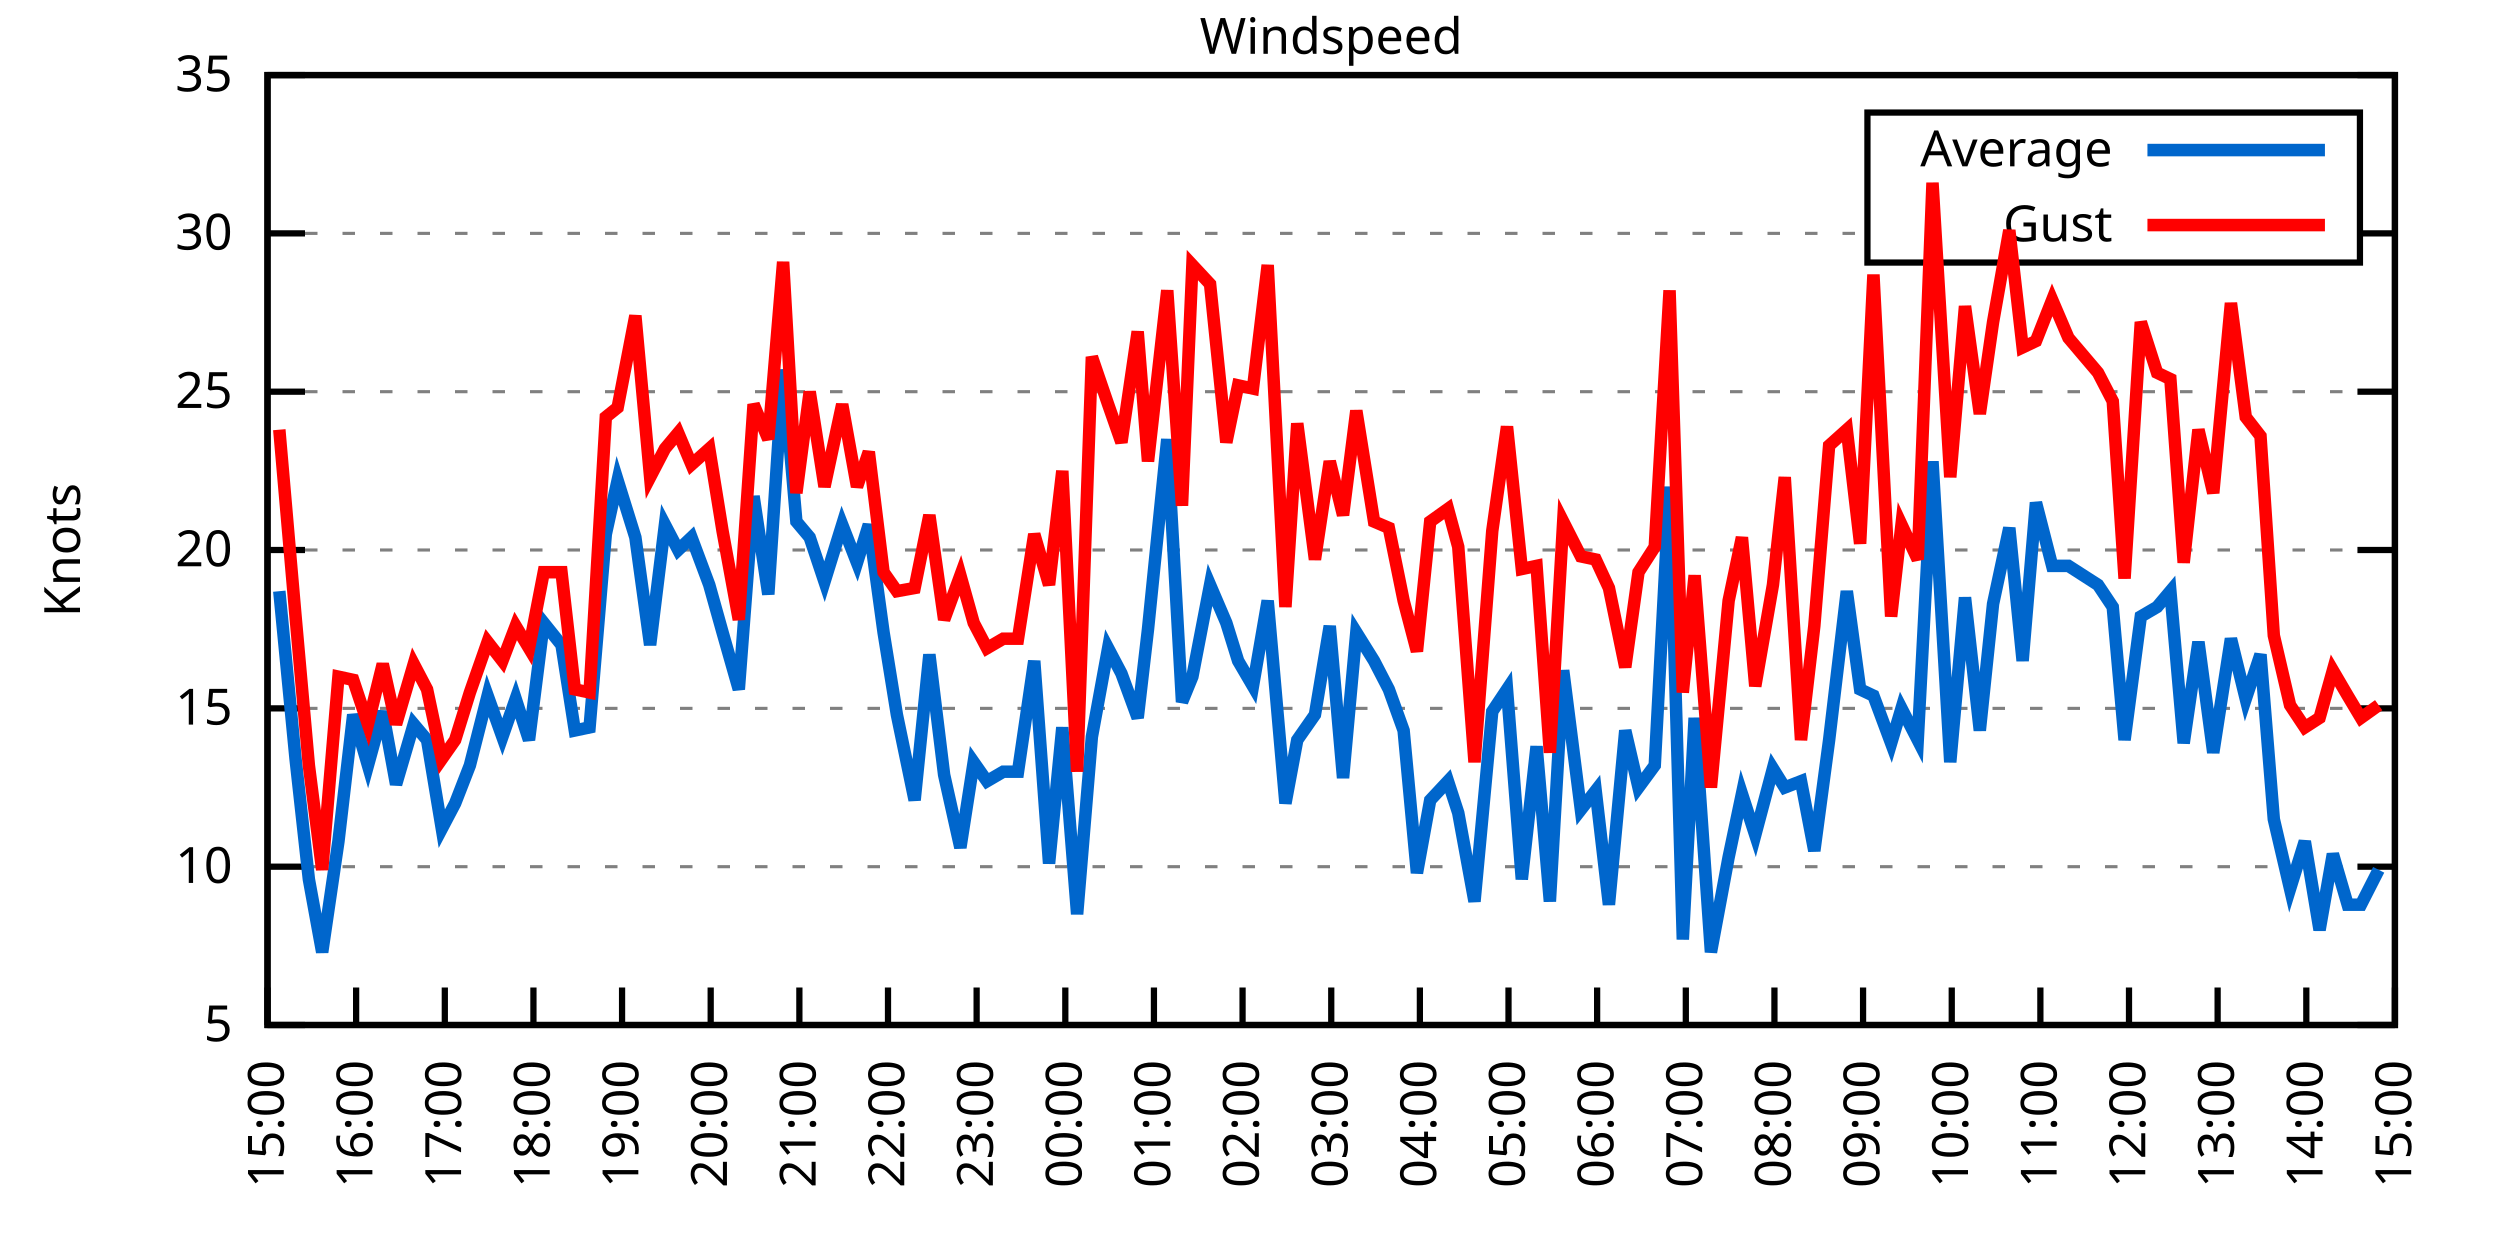
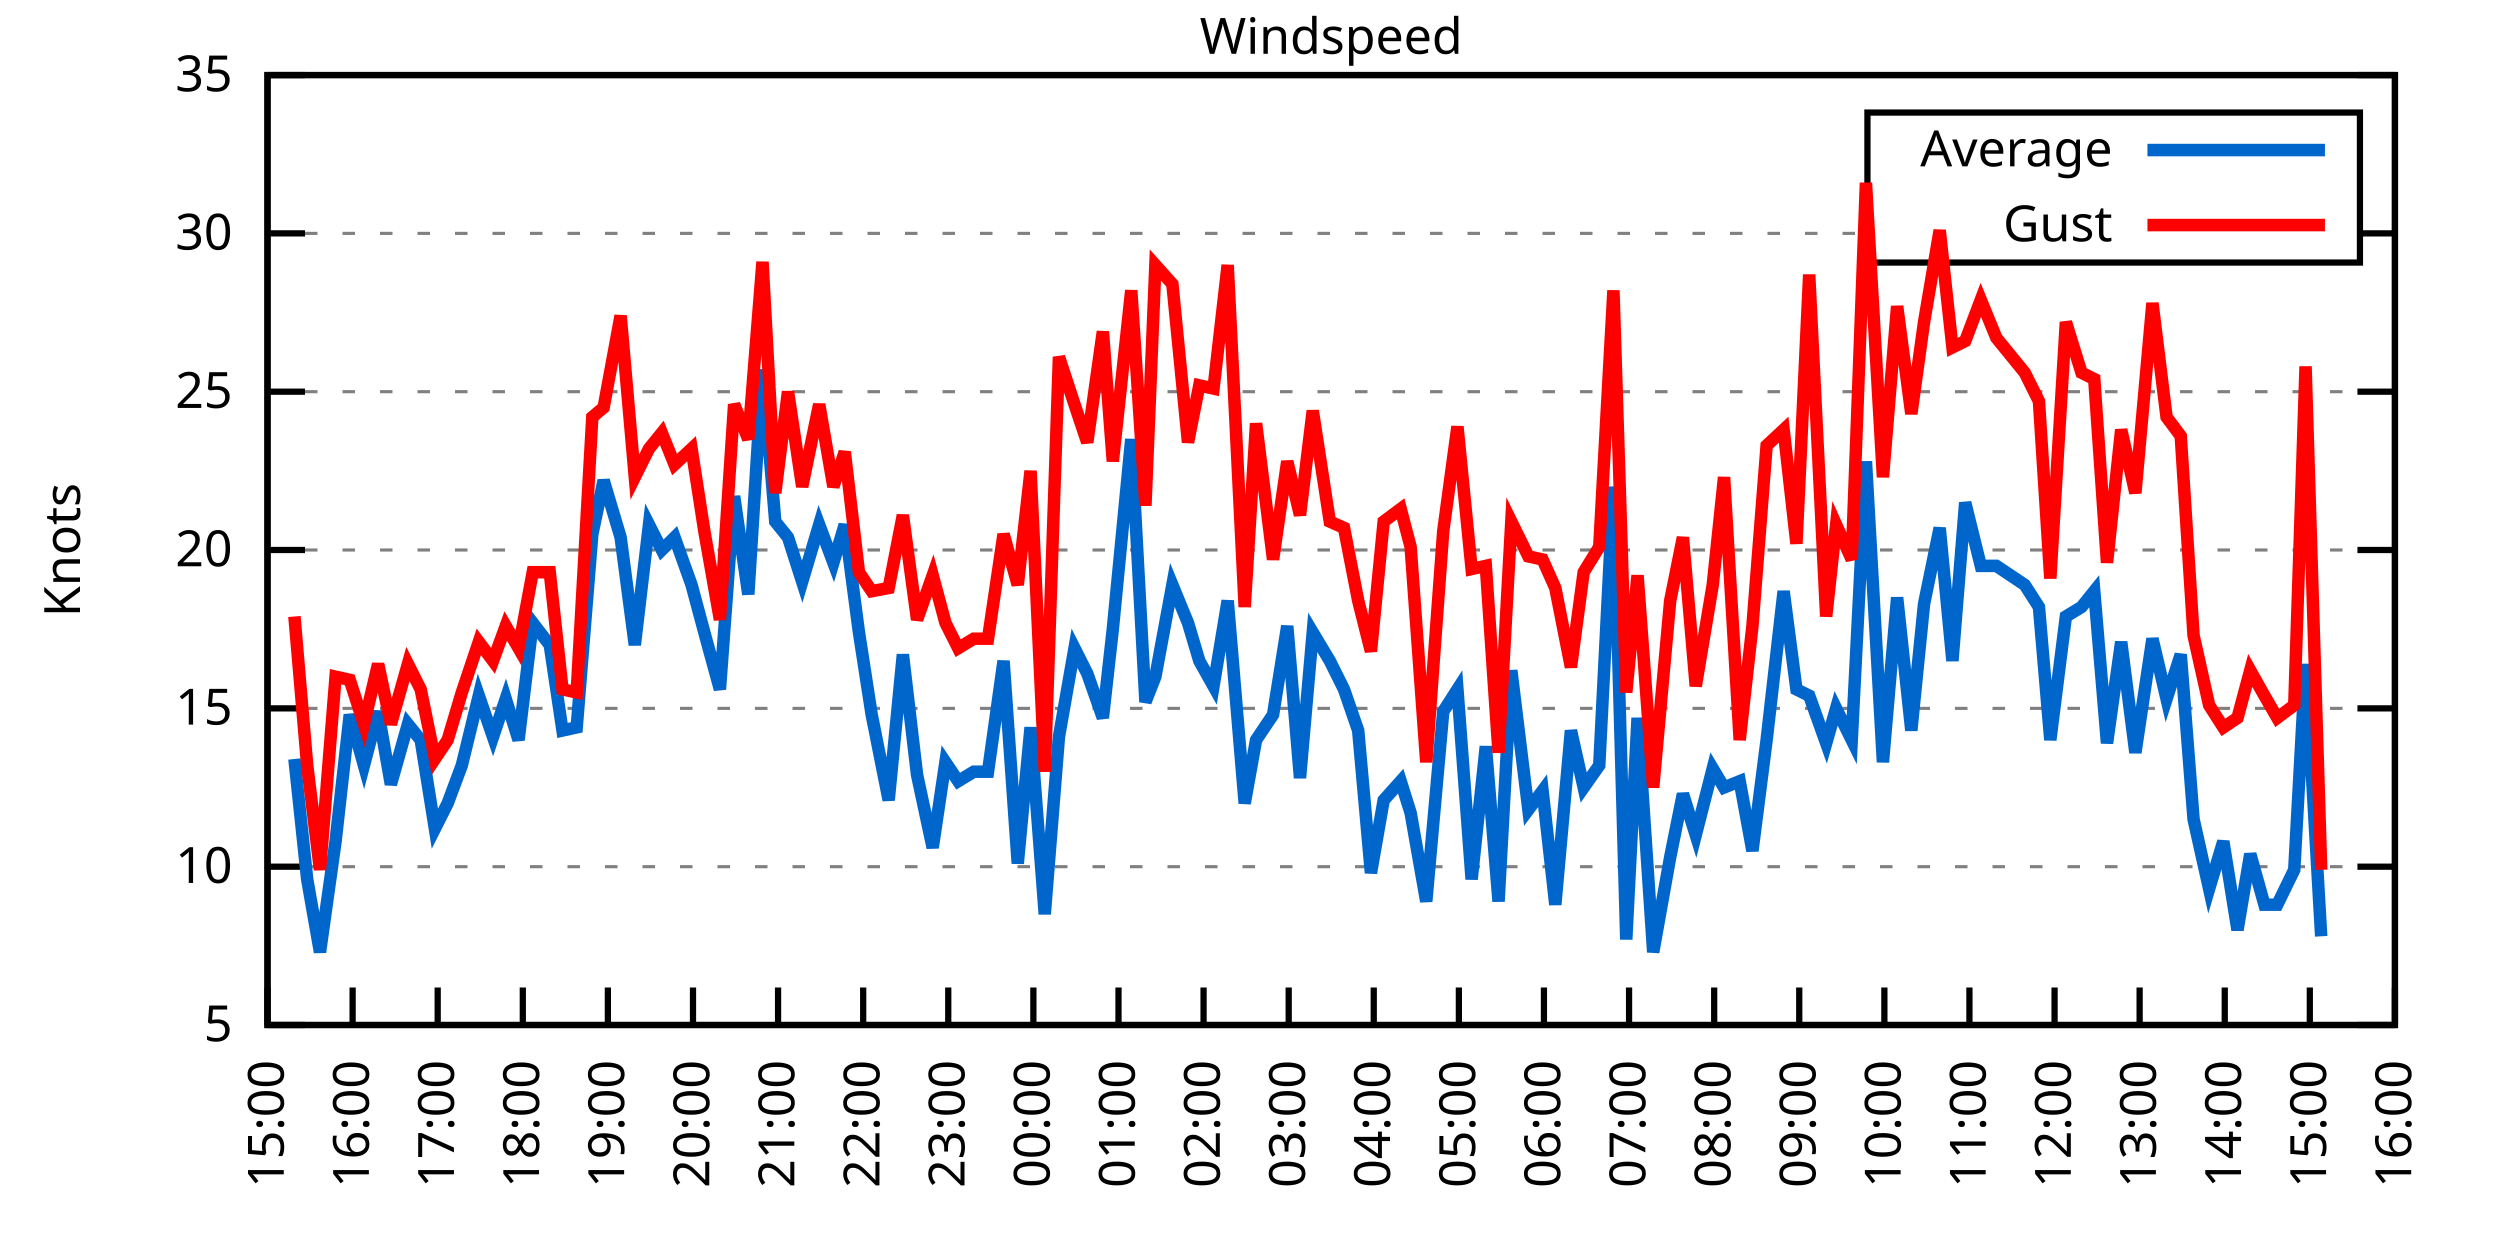
<svg xmlns="http://www.w3.org/2000/svg" xmlns:xlink="http://www.w3.org/1999/xlink" width="400" height="200" viewBox="0 0 400 200">
  <g id="gnuplot_canvas">
    <rect x="0" y="0" width="400" height="200" fill="none" />
    <defs>
      <circle id="gpDot" r="0.5" stroke-width="0.5" stroke="currentColor" />
      <path id="gpPt0" stroke-width="0.333" stroke="currentColor" d="M-1,0 h2 M0,-1 v2" />
      <path id="gpPt1" stroke-width="0.333" stroke="currentColor" d="M-1,-1 L1,1 M1,-1 L-1,1" />
      <path id="gpPt2" stroke-width="0.333" stroke="currentColor" d="M-1,0 L1,0 M0,-1 L0,1 M-1,-1 L1,1 M-1,1 L1,-1" />
      <rect id="gpPt3" stroke-width="0.333" stroke="currentColor" x="-1" y="-1" width="2" height="2" />
      <rect id="gpPt4" stroke-width="0.333" stroke="currentColor" fill="currentColor" x="-1" y="-1" width="2" height="2" />
      <circle id="gpPt5" stroke-width="0.333" stroke="currentColor" cx="0" cy="0" r="1" />
      <use xlink:href="#gpPt5" id="gpPt6" fill="currentColor" stroke="none" />
      <path id="gpPt7" stroke-width="0.333" stroke="currentColor" d="M0,-1.33 L-1.33,0.67 L1.33,0.67 z" />
      <use xlink:href="#gpPt7" id="gpPt8" fill="currentColor" stroke="none" />
      <use xlink:href="#gpPt7" id="gpPt9" stroke="currentColor" transform="rotate(180)" />
      <use xlink:href="#gpPt9" id="gpPt10" fill="currentColor" stroke="none" />
      <use xlink:href="#gpPt3" id="gpPt11" stroke="currentColor" transform="rotate(45)" />
      <use xlink:href="#gpPt11" id="gpPt12" fill="currentColor" stroke="none" />
      <path id="gpPt13" stroke-width="0.333" stroke="currentColor" d="M0,1.330 L1.265,0.411 L0.782,-1.067 L-0.782,-1.076 L-1.265,0.411 z" />
      <use xlink:href="#gpPt13" id="gpPt14" fill="currentColor" stroke="none" />
      <filter id="textbox" filterUnits="objectBoundingBox" x="0" y="0" height="1" width="1">
        <feFlood flood-color="white" flood-opacity="1" result="bgnd" />
        <feComposite in="SourceGraphic" in2="bgnd" operator="atop" />
      </filter>
      <filter id="greybox" filterUnits="objectBoundingBox" x="0" y="0" height="1" width="1">
        <feFlood flood-color="lightgrey" flood-opacity="1" result="grey" />
        <feComposite in="SourceGraphic" in2="grey" operator="atop" />
      </filter>
    </defs>
    <g fill="none" color="white" stroke="currentColor" stroke-width="1.00" stroke-linecap="butt" stroke-linejoin="miter">
</g>
    <g fill="none" color="black" stroke="currentColor" stroke-width="1.00" stroke-linecap="butt" stroke-linejoin="miter">
      <g stroke="none" shape-rendering="crispEdges">
        <polygon fill="rgb(255, 255, 255)" points="42.80,164.00 383.18,164.00 383.18,12.02 42.80,12.02 " />
      </g>
    </g>
    <g fill="none" color="black" stroke="currentColor" stroke-width="1.00" stroke-linecap="butt" stroke-linejoin="miter">
</g>
    <g fill="none" color="black" stroke="black" stroke-width="0.50" stroke-linecap="butt" stroke-linejoin="miter">
</g>
    <g fill="none" color="gray" stroke="currentColor" stroke-width="0.50" stroke-linecap="butt" stroke-linejoin="miter">
      <path stroke="gray" stroke-dasharray="2,4" class="gridline" d="M42.80,164.00 L383.19,164.00  " />
    </g>
    <g fill="none" color="gray" stroke="gray" stroke-width="1.00" stroke-linecap="butt" stroke-linejoin="miter">
</g>
    <g fill="none" color="black" stroke="currentColor" stroke-width="1.00" stroke-linecap="butt" stroke-linejoin="miter">
      <path stroke="black" d="M42.80,164.00 L48.80,164.00 M383.19,164.00 L377.19,164.00  " />
      <g transform="translate(37.20,166.60)" stroke="none" fill="black" font-family="Sans" font-size="8.00" text-anchor="end">
        <text>
          <tspan font-family="Sans"> 5</tspan>
        </text>
      </g>
    </g>
    <g fill="none" color="black" stroke="currentColor" stroke-width="1.00" stroke-linecap="butt" stroke-linejoin="miter">
</g>
    <g fill="none" color="black" stroke="black" stroke-width="0.50" stroke-linecap="butt" stroke-linejoin="miter">
</g>
    <g fill="none" color="gray" stroke="currentColor" stroke-width="0.50" stroke-linecap="butt" stroke-linejoin="miter">
      <path stroke="gray" stroke-dasharray="2,4" class="gridline" d="M42.80,138.67 L383.19,138.67  " />
    </g>
    <g fill="none" color="gray" stroke="gray" stroke-width="1.00" stroke-linecap="butt" stroke-linejoin="miter">
</g>
    <g fill="none" color="black" stroke="currentColor" stroke-width="1.00" stroke-linecap="butt" stroke-linejoin="miter">
      <path stroke="black" d="M42.80,138.67 L48.80,138.67 M383.19,138.67 L377.19,138.67  " />
      <g transform="translate(37.20,141.27)" stroke="none" fill="black" font-family="Sans" font-size="8.00" text-anchor="end">
        <text>
          <tspan font-family="Sans"> 10</tspan>
        </text>
      </g>
    </g>
    <g fill="none" color="black" stroke="currentColor" stroke-width="1.00" stroke-linecap="butt" stroke-linejoin="miter">
</g>
    <g fill="none" color="black" stroke="black" stroke-width="0.50" stroke-linecap="butt" stroke-linejoin="miter">
</g>
    <g fill="none" color="gray" stroke="currentColor" stroke-width="0.50" stroke-linecap="butt" stroke-linejoin="miter">
      <path stroke="gray" stroke-dasharray="2,4" class="gridline" d="M42.80,113.34 L383.19,113.34  " />
    </g>
    <g fill="none" color="gray" stroke="gray" stroke-width="1.00" stroke-linecap="butt" stroke-linejoin="miter">
</g>
    <g fill="none" color="black" stroke="currentColor" stroke-width="1.00" stroke-linecap="butt" stroke-linejoin="miter">
      <path stroke="black" d="M42.80,113.34 L48.80,113.34 M383.19,113.34 L377.19,113.34  " />
      <g transform="translate(37.20,115.94)" stroke="none" fill="black" font-family="Sans" font-size="8.00" text-anchor="end">
        <text>
          <tspan font-family="Sans"> 15</tspan>
        </text>
      </g>
    </g>
    <g fill="none" color="black" stroke="currentColor" stroke-width="1.00" stroke-linecap="butt" stroke-linejoin="miter">
</g>
    <g fill="none" color="black" stroke="black" stroke-width="0.50" stroke-linecap="butt" stroke-linejoin="miter">
</g>
    <g fill="none" color="gray" stroke="currentColor" stroke-width="0.50" stroke-linecap="butt" stroke-linejoin="miter">
      <path stroke="gray" stroke-dasharray="2,4" class="gridline" d="M42.80,88.00 L383.19,88.00  " />
    </g>
    <g fill="none" color="gray" stroke="gray" stroke-width="1.00" stroke-linecap="butt" stroke-linejoin="miter">
</g>
    <g fill="none" color="black" stroke="currentColor" stroke-width="1.00" stroke-linecap="butt" stroke-linejoin="miter">
      <path stroke="black" d="M42.80,88.00 L48.80,88.00 M383.19,88.00 L377.19,88.00  " />
      <g transform="translate(37.20,90.60)" stroke="none" fill="black" font-family="Sans" font-size="8.00" text-anchor="end">
        <text>
          <tspan font-family="Sans"> 20</tspan>
        </text>
      </g>
    </g>
    <g fill="none" color="black" stroke="currentColor" stroke-width="1.00" stroke-linecap="butt" stroke-linejoin="miter">
</g>
    <g fill="none" color="black" stroke="black" stroke-width="0.50" stroke-linecap="butt" stroke-linejoin="miter">
</g>
    <g fill="none" color="gray" stroke="currentColor" stroke-width="0.50" stroke-linecap="butt" stroke-linejoin="miter">
      <path stroke="gray" stroke-dasharray="2,4" class="gridline" d="M42.80,62.67 L383.19,62.67  " />
    </g>
    <g fill="none" color="gray" stroke="gray" stroke-width="1.00" stroke-linecap="butt" stroke-linejoin="miter">
</g>
    <g fill="none" color="black" stroke="currentColor" stroke-width="1.00" stroke-linecap="butt" stroke-linejoin="miter">
      <path stroke="black" d="M42.80,62.67 L48.80,62.67 M383.19,62.67 L377.19,62.67  " />
      <g transform="translate(37.20,65.27)" stroke="none" fill="black" font-family="Sans" font-size="8.00" text-anchor="end">
        <text>
          <tspan font-family="Sans"> 25</tspan>
        </text>
      </g>
    </g>
    <g fill="none" color="black" stroke="currentColor" stroke-width="1.00" stroke-linecap="butt" stroke-linejoin="miter">
</g>
    <g fill="none" color="black" stroke="black" stroke-width="0.50" stroke-linecap="butt" stroke-linejoin="miter">
</g>
    <g fill="none" color="gray" stroke="currentColor" stroke-width="0.50" stroke-linecap="butt" stroke-linejoin="miter">
      <path stroke="gray" stroke-dasharray="2,4" class="gridline" d="M42.80,37.34 L298.79,37.34 M377.59,37.34 L383.19,37.34  " />
    </g>
    <g fill="none" color="gray" stroke="gray" stroke-width="1.00" stroke-linecap="butt" stroke-linejoin="miter">
</g>
    <g fill="none" color="black" stroke="currentColor" stroke-width="1.00" stroke-linecap="butt" stroke-linejoin="miter">
      <path stroke="black" d="M42.80,37.34 L48.80,37.34 M383.19,37.34 L377.19,37.34  " />
      <g transform="translate(37.20,39.94)" stroke="none" fill="black" font-family="Sans" font-size="8.00" text-anchor="end">
        <text>
          <tspan font-family="Sans"> 30</tspan>
        </text>
      </g>
    </g>
    <g fill="none" color="black" stroke="currentColor" stroke-width="1.00" stroke-linecap="butt" stroke-linejoin="miter">
</g>
    <g fill="none" color="black" stroke="black" stroke-width="0.50" stroke-linecap="butt" stroke-linejoin="miter">
</g>
    <g fill="none" color="gray" stroke="currentColor" stroke-width="0.50" stroke-linecap="butt" stroke-linejoin="miter">
      <path stroke="gray" stroke-dasharray="2,4" class="gridline" d="M42.80,12.01 L383.19,12.01  " />
    </g>
    <g fill="none" color="gray" stroke="gray" stroke-width="1.00" stroke-linecap="butt" stroke-linejoin="miter">
</g>
    <g fill="none" color="black" stroke="currentColor" stroke-width="1.00" stroke-linecap="butt" stroke-linejoin="miter">
      <path stroke="black" d="M42.80,12.01 L48.80,12.01 M383.19,12.01 L377.19,12.01  " />
      <g transform="translate(37.20,14.61)" stroke="none" fill="black" font-family="Sans" font-size="8.00" text-anchor="end">
        <text>
          <tspan font-family="Sans"> 35</tspan>
        </text>
      </g>
    </g>
    <g fill="none" color="black" stroke="currentColor" stroke-width="1.00" stroke-linecap="butt" stroke-linejoin="miter">
      <path stroke="black" d="M42.80,164.00 L42.80,158.00  " />
      <g transform="translate(45.40,169.60) rotate(270.00)" stroke="none" fill="black" font-family="Sans" font-size="8.00" text-anchor="end">
        <text>
          <tspan font-family="Sans">15:00</tspan>
        </text>
      </g>
    </g>
    <g fill="none" color="black" stroke="currentColor" stroke-width="1.00" stroke-linecap="butt" stroke-linejoin="miter">
-       <path stroke="black" d="M56.98,164.00 L56.98,158.00  " />
-       <g transform="translate(59.58,169.60) rotate(270.00)" stroke="none" fill="black" font-family="Sans" font-size="8.00" text-anchor="end">
+       <path stroke="black" d="M56.42,164.00 L56.42,158.00  " />
+       <g transform="translate(59.02,169.60) rotate(270.00)" stroke="none" fill="black" font-family="Sans" font-size="8.00" text-anchor="end">
        <text>
          <tspan font-family="Sans">16:00</tspan>
        </text>
      </g>
    </g>
    <g fill="none" color="black" stroke="currentColor" stroke-width="1.00" stroke-linecap="butt" stroke-linejoin="miter">
-       <path stroke="black" d="M71.17,164.00 L71.17,158.00  " />
-       <g transform="translate(73.77,169.60) rotate(270.00)" stroke="none" fill="black" font-family="Sans" font-size="8.00" text-anchor="end">
+       <path stroke="black" d="M70.03,164.00 L70.03,158.00  " />
+       <g transform="translate(72.63,169.60) rotate(270.00)" stroke="none" fill="black" font-family="Sans" font-size="8.00" text-anchor="end">
        <text>
          <tspan font-family="Sans">17:00</tspan>
        </text>
      </g>
    </g>
    <g fill="none" color="black" stroke="currentColor" stroke-width="1.00" stroke-linecap="butt" stroke-linejoin="miter">
-       <path stroke="black" d="M85.35,164.00 L85.35,158.00  " />
-       <g transform="translate(87.95,169.60) rotate(270.00)" stroke="none" fill="black" font-family="Sans" font-size="8.00" text-anchor="end">
+       <path stroke="black" d="M83.65,164.00 L83.65,158.00  " />
+       <g transform="translate(86.25,169.60) rotate(270.00)" stroke="none" fill="black" font-family="Sans" font-size="8.00" text-anchor="end">
        <text>
          <tspan font-family="Sans">18:00</tspan>
        </text>
      </g>
    </g>
    <g fill="none" color="black" stroke="currentColor" stroke-width="1.00" stroke-linecap="butt" stroke-linejoin="miter">
-       <path stroke="black" d="M99.53,164.00 L99.53,158.00  " />
-       <g transform="translate(102.13,169.60) rotate(270.00)" stroke="none" fill="black" font-family="Sans" font-size="8.00" text-anchor="end">
+       <path stroke="black" d="M97.26,164.00 L97.26,158.00  " />
+       <g transform="translate(99.86,169.60) rotate(270.00)" stroke="none" fill="black" font-family="Sans" font-size="8.00" text-anchor="end">
        <text>
          <tspan font-family="Sans">19:00</tspan>
        </text>
      </g>
    </g>
    <g fill="none" color="black" stroke="currentColor" stroke-width="1.00" stroke-linecap="butt" stroke-linejoin="miter">
-       <path stroke="black" d="M113.71,164.00 L113.71,158.00  " />
-       <g transform="translate(116.31,169.60) rotate(270.00)" stroke="none" fill="black" font-family="Sans" font-size="8.00" text-anchor="end">
+       <path stroke="black" d="M110.88,164.00 L110.88,158.00  " />
+       <g transform="translate(113.48,169.60) rotate(270.00)" stroke="none" fill="black" font-family="Sans" font-size="8.00" text-anchor="end">
        <text>
          <tspan font-family="Sans">20:00</tspan>
        </text>
      </g>
    </g>
    <g fill="none" color="black" stroke="currentColor" stroke-width="1.00" stroke-linecap="butt" stroke-linejoin="miter">
-       <path stroke="black" d="M127.90,164.00 L127.90,158.00  " />
-       <g transform="translate(130.50,169.60) rotate(270.00)" stroke="none" fill="black" font-family="Sans" font-size="8.00" text-anchor="end">
+       <path stroke="black" d="M124.49,164.00 L124.49,158.00  " />
+       <g transform="translate(127.09,169.60) rotate(270.00)" stroke="none" fill="black" font-family="Sans" font-size="8.00" text-anchor="end">
        <text>
          <tspan font-family="Sans">21:00</tspan>
        </text>
      </g>
    </g>
    <g fill="none" color="black" stroke="currentColor" stroke-width="1.00" stroke-linecap="butt" stroke-linejoin="miter">
-       <path stroke="black" d="M142.08,164.00 L142.08,158.00  " />
-       <g transform="translate(144.68,169.60) rotate(270.00)" stroke="none" fill="black" font-family="Sans" font-size="8.00" text-anchor="end">
+       <path stroke="black" d="M138.11,164.00 L138.11,158.00  " />
+       <g transform="translate(140.71,169.60) rotate(270.00)" stroke="none" fill="black" font-family="Sans" font-size="8.00" text-anchor="end">
        <text>
          <tspan font-family="Sans">22:00</tspan>
        </text>
      </g>
    </g>
    <g fill="none" color="black" stroke="currentColor" stroke-width="1.00" stroke-linecap="butt" stroke-linejoin="miter">
-       <path stroke="black" d="M156.26,164.00 L156.26,158.00  " />
-       <g transform="translate(158.86,169.60) rotate(270.00)" stroke="none" fill="black" font-family="Sans" font-size="8.00" text-anchor="end">
+       <path stroke="black" d="M151.72,164.00 L151.72,158.00  " />
+       <g transform="translate(154.32,169.60) rotate(270.00)" stroke="none" fill="black" font-family="Sans" font-size="8.00" text-anchor="end">
        <text>
          <tspan font-family="Sans">23:00</tspan>
        </text>
      </g>
    </g>
    <g fill="none" color="black" stroke="currentColor" stroke-width="1.00" stroke-linecap="butt" stroke-linejoin="miter">
-       <path stroke="black" d="M170.45,164.00 L170.45,158.00  " />
-       <g transform="translate(173.05,169.60) rotate(270.00)" stroke="none" fill="black" font-family="Sans" font-size="8.00" text-anchor="end">
+       <path stroke="black" d="M165.34,164.00 L165.34,158.00  " />
+       <g transform="translate(167.94,169.60) rotate(270.00)" stroke="none" fill="black" font-family="Sans" font-size="8.00" text-anchor="end">
        <text>
          <tspan font-family="Sans">00:00</tspan>
        </text>
      </g>
    </g>
    <g fill="none" color="black" stroke="currentColor" stroke-width="1.00" stroke-linecap="butt" stroke-linejoin="miter">
-       <path stroke="black" d="M184.63,164.00 L184.63,158.00  " />
-       <g transform="translate(187.23,169.60) rotate(270.00)" stroke="none" fill="black" font-family="Sans" font-size="8.00" text-anchor="end">
+       <path stroke="black" d="M178.96,164.00 L178.96,158.00  " />
+       <g transform="translate(181.56,169.60) rotate(270.00)" stroke="none" fill="black" font-family="Sans" font-size="8.00" text-anchor="end">
        <text>
          <tspan font-family="Sans">01:00</tspan>
        </text>
      </g>
    </g>
    <g fill="none" color="black" stroke="currentColor" stroke-width="1.00" stroke-linecap="butt" stroke-linejoin="miter">
-       <path stroke="black" d="M198.81,164.00 L198.81,158.00  " />
-       <g transform="translate(201.41,169.60) rotate(270.00)" stroke="none" fill="black" font-family="Sans" font-size="8.00" text-anchor="end">
+       <path stroke="black" d="M192.57,164.00 L192.57,158.00  " />
+       <g transform="translate(195.17,169.60) rotate(270.00)" stroke="none" fill="black" font-family="Sans" font-size="8.00" text-anchor="end">
        <text>
          <tspan font-family="Sans">02:00</tspan>
        </text>
      </g>
    </g>
    <g fill="none" color="black" stroke="currentColor" stroke-width="1.00" stroke-linecap="butt" stroke-linejoin="miter">
-       <path stroke="black" d="M213.00,164.00 L213.00,158.00  " />
-       <g transform="translate(215.60,169.60) rotate(270.00)" stroke="none" fill="black" font-family="Sans" font-size="8.00" text-anchor="end">
+       <path stroke="black" d="M206.19,164.00 L206.19,158.00  " />
+       <g transform="translate(208.79,169.60) rotate(270.00)" stroke="none" fill="black" font-family="Sans" font-size="8.00" text-anchor="end">
        <text>
          <tspan font-family="Sans">03:00</tspan>
        </text>
      </g>
    </g>
    <g fill="none" color="black" stroke="currentColor" stroke-width="1.00" stroke-linecap="butt" stroke-linejoin="miter">
-       <path stroke="black" d="M227.18,164.00 L227.18,158.00  " />
-       <g transform="translate(229.78,169.60) rotate(270.00)" stroke="none" fill="black" font-family="Sans" font-size="8.00" text-anchor="end">
+       <path stroke="black" d="M219.80,164.00 L219.80,158.00  " />
+       <g transform="translate(222.40,169.60) rotate(270.00)" stroke="none" fill="black" font-family="Sans" font-size="8.00" text-anchor="end">
        <text>
          <tspan font-family="Sans">04:00</tspan>
        </text>
      </g>
    </g>
    <g fill="none" color="black" stroke="currentColor" stroke-width="1.00" stroke-linecap="butt" stroke-linejoin="miter">
-       <path stroke="black" d="M241.36,164.00 L241.36,158.00  " />
-       <g transform="translate(243.96,169.60) rotate(270.00)" stroke="none" fill="black" font-family="Sans" font-size="8.00" text-anchor="end">
+       <path stroke="black" d="M233.42,164.00 L233.42,158.00  " />
+       <g transform="translate(236.02,169.60) rotate(270.00)" stroke="none" fill="black" font-family="Sans" font-size="8.00" text-anchor="end">
        <text>
          <tspan font-family="Sans">05:00</tspan>
        </text>
      </g>
    </g>
    <g fill="none" color="black" stroke="currentColor" stroke-width="1.00" stroke-linecap="butt" stroke-linejoin="miter">
-       <path stroke="black" d="M255.54,164.00 L255.54,158.00  " />
-       <g transform="translate(258.14,169.60) rotate(270.00)" stroke="none" fill="black" font-family="Sans" font-size="8.00" text-anchor="end">
+       <path stroke="black" d="M247.03,164.00 L247.03,158.00  " />
+       <g transform="translate(249.63,169.60) rotate(270.00)" stroke="none" fill="black" font-family="Sans" font-size="8.00" text-anchor="end">
        <text>
          <tspan font-family="Sans">06:00</tspan>
        </text>
      </g>
    </g>
    <g fill="none" color="black" stroke="currentColor" stroke-width="1.00" stroke-linecap="butt" stroke-linejoin="miter">
-       <path stroke="black" d="M269.73,164.00 L269.73,158.00  " />
-       <g transform="translate(272.33,169.60) rotate(270.00)" stroke="none" fill="black" font-family="Sans" font-size="8.00" text-anchor="end">
+       <path stroke="black" d="M260.65,164.00 L260.65,158.00  " />
+       <g transform="translate(263.25,169.60) rotate(270.00)" stroke="none" fill="black" font-family="Sans" font-size="8.00" text-anchor="end">
        <text>
          <tspan font-family="Sans">07:00</tspan>
        </text>
      </g>
    </g>
    <g fill="none" color="black" stroke="currentColor" stroke-width="1.00" stroke-linecap="butt" stroke-linejoin="miter">
-       <path stroke="black" d="M283.91,164.00 L283.91,158.00  " />
-       <g transform="translate(286.51,169.60) rotate(270.00)" stroke="none" fill="black" font-family="Sans" font-size="8.00" text-anchor="end">
+       <path stroke="black" d="M274.27,164.00 L274.27,158.00  " />
+       <g transform="translate(276.87,169.60) rotate(270.00)" stroke="none" fill="black" font-family="Sans" font-size="8.00" text-anchor="end">
        <text>
          <tspan font-family="Sans">08:00</tspan>
        </text>
      </g>
    </g>
    <g fill="none" color="black" stroke="currentColor" stroke-width="1.00" stroke-linecap="butt" stroke-linejoin="miter">
-       <path stroke="black" d="M298.09,164.00 L298.09,158.00  " />
-       <g transform="translate(300.69,169.60) rotate(270.00)" stroke="none" fill="black" font-family="Sans" font-size="8.00" text-anchor="end">
+       <path stroke="black" d="M287.88,164.00 L287.88,158.00  " />
+       <g transform="translate(290.48,169.60) rotate(270.00)" stroke="none" fill="black" font-family="Sans" font-size="8.00" text-anchor="end">
        <text>
          <tspan font-family="Sans">09:00</tspan>
        </text>
      </g>
    </g>
    <g fill="none" color="black" stroke="currentColor" stroke-width="1.00" stroke-linecap="butt" stroke-linejoin="miter">
-       <path stroke="black" d="M312.28,164.00 L312.28,158.00  " />
-       <g transform="translate(314.88,169.60) rotate(270.00)" stroke="none" fill="black" font-family="Sans" font-size="8.00" text-anchor="end">
+       <path stroke="black" d="M301.50,164.00 L301.50,158.00  " />
+       <g transform="translate(304.10,169.60) rotate(270.00)" stroke="none" fill="black" font-family="Sans" font-size="8.00" text-anchor="end">
        <text>
          <tspan font-family="Sans">10:00</tspan>
        </text>
      </g>
    </g>
    <g fill="none" color="black" stroke="currentColor" stroke-width="1.00" stroke-linecap="butt" stroke-linejoin="miter">
-       <path stroke="black" d="M326.46,164.00 L326.46,158.00  " />
-       <g transform="translate(329.06,169.60) rotate(270.00)" stroke="none" fill="black" font-family="Sans" font-size="8.00" text-anchor="end">
+       <path stroke="black" d="M315.11,164.00 L315.11,158.00  " />
+       <g transform="translate(317.71,169.60) rotate(270.00)" stroke="none" fill="black" font-family="Sans" font-size="8.00" text-anchor="end">
        <text>
          <tspan font-family="Sans">11:00</tspan>
        </text>
      </g>
    </g>
    <g fill="none" color="black" stroke="currentColor" stroke-width="1.00" stroke-linecap="butt" stroke-linejoin="miter">
-       <path stroke="black" d="M340.64,164.00 L340.64,158.00  " />
-       <g transform="translate(343.24,169.60) rotate(270.00)" stroke="none" fill="black" font-family="Sans" font-size="8.00" text-anchor="end">
+       <path stroke="black" d="M328.73,164.00 L328.73,158.00  " />
+       <g transform="translate(331.33,169.60) rotate(270.00)" stroke="none" fill="black" font-family="Sans" font-size="8.00" text-anchor="end">
        <text>
          <tspan font-family="Sans">12:00</tspan>
        </text>
      </g>
    </g>
    <g fill="none" color="black" stroke="currentColor" stroke-width="1.00" stroke-linecap="butt" stroke-linejoin="miter">
-       <path stroke="black" d="M354.82,164.00 L354.82,158.00  " />
-       <g transform="translate(357.42,169.60) rotate(270.00)" stroke="none" fill="black" font-family="Sans" font-size="8.00" text-anchor="end">
+       <path stroke="black" d="M342.34,164.00 L342.34,158.00  " />
+       <g transform="translate(344.94,169.60) rotate(270.00)" stroke="none" fill="black" font-family="Sans" font-size="8.00" text-anchor="end">
        <text>
          <tspan font-family="Sans">13:00</tspan>
        </text>
      </g>
    </g>
    <g fill="none" color="black" stroke="currentColor" stroke-width="1.00" stroke-linecap="butt" stroke-linejoin="miter">
-       <path stroke="black" d="M369.01,164.00 L369.01,158.00  " />
-       <g transform="translate(371.61,169.60) rotate(270.00)" stroke="none" fill="black" font-family="Sans" font-size="8.00" text-anchor="end">
+       <path stroke="black" d="M355.96,164.00 L355.96,158.00  " />
+       <g transform="translate(358.56,169.60) rotate(270.00)" stroke="none" fill="black" font-family="Sans" font-size="8.00" text-anchor="end">
        <text>
          <tspan font-family="Sans">14:00</tspan>
+         </text>
+       </g>
+     </g>
+     <g fill="none" color="black" stroke="currentColor" stroke-width="1.00" stroke-linecap="butt" stroke-linejoin="miter">
+       <path stroke="black" d="M369.57,164.00 L369.57,158.00  " />
+       <g transform="translate(372.17,169.60) rotate(270.00)" stroke="none" fill="black" font-family="Sans" font-size="8.00" text-anchor="end">
+         <text>
+           <tspan font-family="Sans">15:00</tspan>
        </text>
      </g>
    </g>
    <g fill="none" color="black" stroke="currentColor" stroke-width="1.00" stroke-linecap="butt" stroke-linejoin="miter">
      <path stroke="black" d="M383.19,164.00 L383.19,158.00  " />
      <g transform="translate(385.79,169.60) rotate(270.00)" stroke="none" fill="black" font-family="Sans" font-size="8.00" text-anchor="end">
        <text>
-           <tspan font-family="Sans">15:00</tspan>
+           <tspan font-family="Sans">16:00</tspan>
        </text>
      </g>
    </g>
    <g fill="none" color="black" stroke="currentColor" stroke-width="1.00" stroke-linecap="butt" stroke-linejoin="miter">
</g>
    <g fill="none" color="black" stroke="currentColor" stroke-width="1.00" stroke-linecap="butt" stroke-linejoin="miter">
      <path stroke="black" d="M42.80,12.01 L42.80,164.00 L383.19,164.00 L383.19,12.01 L42.80,12.01 Z  " />
    </g>
    <g fill="none" color="black" stroke="currentColor" stroke-width="1.00" stroke-linecap="butt" stroke-linejoin="miter">
</g>
    <g fill="none" color="black" stroke="currentColor" stroke-width="1.00" stroke-linecap="butt" stroke-linejoin="miter">
      <path stroke="black" d="M298.79,42.01 L298.79,18.01 L377.59,18.01 L377.59,42.01 L298.79,42.01 Z  " />
    </g>
    <g id="Windspeed_plot_1">
      <g fill="none" color="white" stroke="black" stroke-width="2.00" stroke-linecap="butt" stroke-linejoin="miter">
</g>
      <g fill="none" color="black" stroke="currentColor" stroke-width="2.00" stroke-linecap="butt" stroke-linejoin="miter">
        <g transform="translate(337.99,26.61)" stroke="none" fill="black" font-family="Sans" font-size="8.00" text-anchor="end">
          <text>
            <tspan font-family="Sans">Average</tspan>
          </text>
        </g>
      </g>
      <g fill="none" color="black" stroke="currentColor" stroke-width="2.00" stroke-linecap="butt" stroke-linejoin="miter">
-         <path stroke="rgb(  0, 102, 204)" d="M343.59,24.01 L371.99,24.01 M44.69,94.59 L47.29,121.44 L49.42,140.69 L51.55,152.35 L54.15,134.62 L56.51,114.35   L58.87,122.46 L61.24,113.84 L63.37,125.50 L66.20,115.87 L68.33,118.40 L70.69,132.59 L72.82,128.54 L75.18,122.46   L78.02,111.31 L80.38,117.90 L82.51,111.82 L84.64,118.40 L87.00,99.66 L89.84,103.20 L91.97,116.88 L94.33,116.38   L96.93,85.47 L98.82,76.86 L101.66,85.98 L104.02,103.20 L106.39,83.95 L108.51,88.00 L110.64,85.98 L113.48,93.58   L115.61,101.18 L118.21,110.30 L120.57,79.39 L122.93,95.10 L125.30,59.13 L127.42,83.45 L129.55,85.98 L131.92,93.07   L134.75,83.95 L137.12,90.03 L139.01,83.95 L141.37,101.18 L143.50,114.35 L146.34,128.03 L148.70,104.72 L151.06,123.98   L153.66,135.63 L155.79,121.95 L157.92,124.99 L160.52,123.47 L162.88,123.47 L165.48,105.74 L167.85,138.16 L169.97,116.38   L172.34,146.27 L174.70,117.90 L177.30,103.71 L179.43,107.76 L182.03,114.86 L183.68,100.67 L186.76,70.27 L189.12,112.32   L190.78,108.27 L193.61,93.58 L196.21,99.66 L198.10,105.74 L200.47,109.79 L202.83,96.11 L205.67,128.54 L207.56,118.40   L210.39,114.35 L212.76,100.16 L214.89,124.48 L217.01,101.18 L219.85,105.74 L222.21,110.30 L224.58,116.88 L226.71,139.68   L228.83,128.03 L231.67,124.99 L233.32,130.06 L235.92,144.24 L238.76,113.84 L241.12,110.30 L243.49,140.69 L245.85,119.42   L247.98,144.24 L250.11,107.26 L252.94,129.55 L255.31,126.51 L257.43,144.75 L260.04,116.88 L262.16,126.00 L264.76,122.46   L267.13,77.87 L269.25,150.32 L271.14,114.86 L273.75,152.35 L276.58,137.15 L278.71,127.02 L280.84,133.60 L283.67,122.96   L285.56,126.00 L288.16,124.99 L290.29,136.14 L292.66,118.40 L295.49,94.59 L297.62,110.30 L299.75,111.31 L302.58,118.91   L304.24,113.34 L306.84,118.40 L309.20,73.82 L312.04,121.95 L314.40,95.60 L316.77,116.88 L318.89,96.62 L321.49,84.46   L323.62,105.74 L325.75,80.41 L328.35,90.54 L330.95,90.54 L335.68,93.58 L338.04,97.12 L339.93,118.40 L342.53,98.64   L345.13,97.12 L347.26,94.59 L349.39,118.91 L351.75,102.70 L354.12,120.43 L356.95,102.19 L359.32,111.82 L361.68,104.72   L363.81,131.07 L366.41,142.21 L368.77,134.62 L371.13,148.80 L373.26,136.64 L375.63,144.75 L377.75,144.75 L380.59,139.17    " />
+         <path stroke="rgb(  0, 102, 204)" d="M343.59,24.01 L371.99,24.01 M47.11,121.44 L49.15,140.69 L51.20,152.35 L53.69,134.62 L55.96,114.35 L58.23,122.46   L60.50,113.84 L62.54,125.50 L65.27,115.87 L67.31,118.40 L69.58,132.59 L71.62,128.54 L73.89,122.46 L76.61,111.31   L78.88,117.90 L80.92,111.82 L82.97,118.40 L85.24,99.66 L87.96,103.20 L90.00,116.88 L92.27,116.38 L94.77,85.47   L96.58,76.86 L99.30,85.98 L101.57,103.20 L103.84,83.95 L105.89,88.00 L107.93,85.98 L110.65,93.58 L112.69,101.18   L115.19,110.30 L117.46,79.39 L119.73,95.10 L122.00,59.13 L124.04,83.45 L126.08,85.98 L128.35,93.07 L131.07,83.95   L133.34,90.03 L135.16,83.95 L137.43,101.18 L139.47,114.35 L142.19,128.03 L144.46,104.72 L146.73,123.98 L149.23,135.63   L151.27,121.95 L153.31,124.99 L155.81,123.47 L158.08,123.47 L160.57,105.74 L162.84,138.16 L164.89,116.38 L167.16,146.27   L169.43,117.90 L171.92,103.71 L173.96,107.76 L176.46,114.86 L178.05,100.67 L181.00,70.27 L183.27,112.32 L184.86,108.27   L187.58,93.58 L190.08,99.66 L191.89,105.74 L194.16,109.79 L196.43,96.11 L199.15,128.54 L200.97,118.40 L203.69,114.35   L205.96,100.16 L208.00,124.48 L210.04,101.18 L212.77,105.74 L215.04,110.30 L217.31,116.88 L219.35,139.68 L221.39,128.03   L224.11,124.99 L225.70,130.06 L228.20,144.24 L230.92,113.84 L233.19,110.30 L235.46,140.69 L237.73,119.42 L239.77,144.24   L241.81,107.26 L244.54,129.55 L246.81,126.51 L248.85,144.75 L251.35,116.88 L253.39,126.00 L255.88,122.46 L258.15,77.87   L260.20,150.32 L262.01,114.86 L264.51,152.35 L267.23,137.15 L269.27,127.02 L271.32,133.60 L274.04,122.96 L275.85,126.00   L278.35,124.99 L280.39,136.14 L282.66,118.40 L285.38,94.59 L287.43,110.30 L289.47,111.31 L292.19,118.91 L293.78,113.34   L296.28,118.40 L298.55,73.82 L301.27,121.95 L303.54,95.60 L305.81,116.88 L307.85,96.62 L310.35,84.46 L312.39,105.74   L314.43,80.41 L316.93,90.54 L319.42,90.54 L323.96,93.58 L326.23,97.12 L328.05,118.40 L330.54,98.64 L333.04,97.12   L335.08,94.59 L337.12,118.91 L339.39,102.70 L341.66,120.43 L344.39,102.19 L346.65,111.82 L348.92,104.72 L350.97,131.07   L353.46,142.21 L355.73,134.62 L358.00,148.80 L360.04,136.64 L362.31,144.75 L364.36,144.75 L367.08,139.17 L368.89,106.24   L371.39,149.81  " />
      </g>
    </g>
    <g id="Windspeed_plot_2">
      <g fill="none" color="black" stroke="currentColor" stroke-width="2.00" stroke-linecap="butt" stroke-linejoin="miter">
        <g transform="translate(337.99,38.61)" stroke="none" fill="black" font-family="Sans" font-size="8.00" text-anchor="end">
          <text>
            <tspan font-family="Sans">Gust</tspan>
          </text>
        </g>
      </g>
      <g fill="none" color="black" stroke="currentColor" stroke-width="2.00" stroke-linecap="butt" stroke-linejoin="miter">
-         <path stroke="rgb(255,   0,   0)" d="M343.59,36.01 L371.99,36.01 M44.69,68.75 L47.29,98.64 L49.42,122.46 L51.55,139.17 L54.15,108.27 L56.51,108.78   L58.87,115.87 L61.24,106.24 L63.37,115.87 L66.20,106.24 L68.33,110.30 L70.69,121.44 L72.82,118.40 L75.18,110.80   L78.02,102.70 L80.38,105.74 L82.51,100.16 L84.64,103.71 L87.00,91.55 L89.84,91.55 L91.97,110.30 L94.33,110.80   L96.93,66.73 L98.82,65.21 L101.66,50.51 L104.02,76.35 L106.39,71.79 L108.51,69.26 L110.64,74.33 L113.48,71.79   L115.61,84.97 L118.21,99.15 L120.57,64.70 L122.93,70.27 L125.30,41.90 L127.42,78.89 L129.55,62.67 L131.92,77.87   L134.75,64.70 L137.12,77.87 L139.01,72.30 L141.37,91.55 L143.50,94.59 L146.34,94.08 L148.70,82.43 L151.06,99.15   L153.66,92.06 L155.79,99.66 L157.92,103.71 L160.52,102.19 L162.88,102.19 L165.48,85.47 L167.85,93.58 L169.97,75.34   L172.34,123.47 L174.70,57.10 L177.30,64.70 L179.43,70.78 L182.03,53.05 L183.68,73.82 L186.76,46.46 L189.12,80.91   L190.78,42.41 L193.61,45.45 L196.21,70.78 L198.10,61.66 L200.47,62.17 L202.83,42.41 L205.67,97.12 L207.56,67.74   L210.39,89.52 L212.76,73.82 L214.89,82.43 L217.01,65.71 L219.85,83.45 L222.21,84.46 L224.58,96.11 L226.71,104.22   L228.83,83.45 L231.67,81.42 L233.32,87.50 L235.92,121.95 L238.76,84.97 L241.12,68.25 L243.49,91.04 L245.85,90.54   L247.98,120.43 L250.11,83.45 L252.94,89.02 L255.31,89.52 L257.43,94.08 L260.04,106.75 L262.16,91.55 L264.76,87.50   L267.13,46.46 L269.25,110.80 L271.14,92.06 L273.75,126.00 L276.58,96.11 L278.71,85.98 L280.84,109.79 L283.67,93.58   L285.56,76.35 L288.16,118.40 L290.29,100.16 L292.66,71.29 L295.49,68.75 L297.62,86.99 L299.75,43.93 L302.58,98.64   L304.24,83.95 L306.84,89.52 L309.20,29.24 L312.04,76.35 L314.40,48.99 L316.77,66.22 L318.89,51.53 L321.49,36.84   L323.62,55.58 L325.75,54.57 L328.35,47.98 L330.95,54.06 L335.68,59.63 L338.04,64.19 L339.93,92.56 L342.53,51.53   L345.13,59.63 L347.26,60.65 L349.39,90.03 L351.75,68.75 L354.12,78.89 L356.95,48.49 L359.32,66.73 L361.68,69.77   L363.81,101.68 L366.41,112.83 L368.77,116.38 L371.13,114.86 L373.26,107.26 L375.63,111.31 L377.75,114.86 L380.59,112.83    " />
+         <path stroke="rgb(255,   0,   0)" d="M343.59,36.01 L371.99,36.01 M47.11,98.64 L49.15,122.46 L51.20,139.17 L53.69,108.27 L55.96,108.78 L58.23,115.87   L60.50,106.24 L62.54,115.87 L65.27,106.24 L67.31,110.30 L69.58,121.44 L71.62,118.40 L73.89,110.80 L76.61,102.70   L78.88,105.74 L80.92,100.16 L82.97,103.71 L85.24,91.55 L87.96,91.55 L90.00,110.30 L92.27,110.80 L94.77,66.73   L96.58,65.21 L99.30,50.51 L101.57,76.35 L103.84,71.79 L105.89,69.26 L107.93,74.33 L110.65,71.79 L112.69,84.97   L115.19,99.15 L117.46,64.70 L119.73,70.27 L122.00,41.90 L124.04,78.89 L126.08,62.67 L128.35,77.87 L131.07,64.70   L133.34,77.87 L135.16,72.30 L137.43,91.55 L139.47,94.59 L142.19,94.08 L144.46,82.43 L146.73,99.15 L149.23,92.06   L151.27,99.66 L153.31,103.71 L155.81,102.19 L158.08,102.19 L160.57,85.47 L162.84,93.58 L164.89,75.34 L167.16,123.47   L169.43,57.10 L171.92,64.70 L173.96,70.78 L176.46,53.05 L178.05,73.82 L181.00,46.46 L183.27,80.91 L184.86,42.41   L187.58,45.45 L190.08,70.78 L191.89,61.66 L194.16,62.17 L196.43,42.41 L199.15,97.12 L200.97,67.74 L203.69,89.52   L205.96,73.82 L208.00,82.43 L210.04,65.71 L212.77,83.45 L215.04,84.46 L217.31,96.11 L219.35,104.22 L221.39,83.45   L224.11,81.42 L225.70,87.50 L228.20,121.95 L230.92,84.97 L233.19,68.25 L235.46,91.04 L237.73,90.54 L239.77,120.43   L241.81,83.45 L244.54,89.02 L246.81,89.52 L248.85,94.08 L251.35,106.75 L253.39,91.55 L255.88,87.50 L258.15,46.46   L260.20,110.80 L262.01,92.06 L264.51,126.00 L267.23,96.11 L269.27,85.98 L271.32,109.79 L274.04,93.58 L275.85,76.35   L278.35,118.40 L280.39,100.16 L282.66,71.29 L285.38,68.75 L287.43,86.99 L289.47,43.93 L292.19,98.64 L293.78,83.95   L296.28,89.52 L298.55,29.24 L301.27,76.35 L303.54,48.99 L305.81,66.22 L307.85,51.53 L310.35,36.84 L312.39,55.58   L314.43,54.57 L316.93,47.98 L319.42,54.06 L323.96,59.63 L326.23,64.19 L328.05,92.56 L330.54,51.53 L333.04,59.63   L335.08,60.65 L337.12,90.03 L339.39,68.75 L341.66,78.89 L344.39,48.49 L346.65,66.73 L348.92,69.77 L350.97,101.68   L353.46,112.83 L355.73,116.38 L358.00,114.86 L360.04,107.26 L362.31,111.31 L364.36,114.86 L367.08,112.83 L368.89,58.62   L371.39,139.17  " />
      </g>
    </g>
    <g fill="none" color="black" stroke="currentColor" stroke-width="2.00" stroke-linecap="butt" stroke-linejoin="miter">
</g>
    <g fill="none" color="black" stroke="black" stroke-width="1.00" stroke-linecap="butt" stroke-linejoin="miter">
</g>
    <g fill="none" color="black" stroke="currentColor" stroke-width="1.00" stroke-linecap="butt" stroke-linejoin="miter">
      <path stroke="black" d="M42.80,12.01 L42.80,164.00 L383.19,164.00 L383.19,12.01 L42.80,12.01 Z  " />
      <g transform="translate(12.80,88.01) rotate(270.00)" stroke="none" fill="black" font-family="Sans" font-size="8.00" text-anchor="middle">
        <text>
          <tspan font-family="Sans">Knots</tspan>
        </text>
      </g>
    </g>
    <g fill="none" color="black" stroke="currentColor" stroke-width="1.00" stroke-linecap="butt" stroke-linejoin="miter">
</g>
    <g fill="none" color="black" stroke="currentColor" stroke-width="1.00" stroke-linecap="butt" stroke-linejoin="miter">
      <g transform="translate(212.99,8.61)" stroke="none" fill="black" font-family="Sans" font-size="8.00" text-anchor="middle">
        <text>
          <tspan font-family="Sans">Windspeed</tspan>
        </text>
      </g>
    </g>
    <g fill="none" color="black" stroke="currentColor" stroke-width="1.00" stroke-linecap="butt" stroke-linejoin="miter">
</g>
  </g>
</svg>
